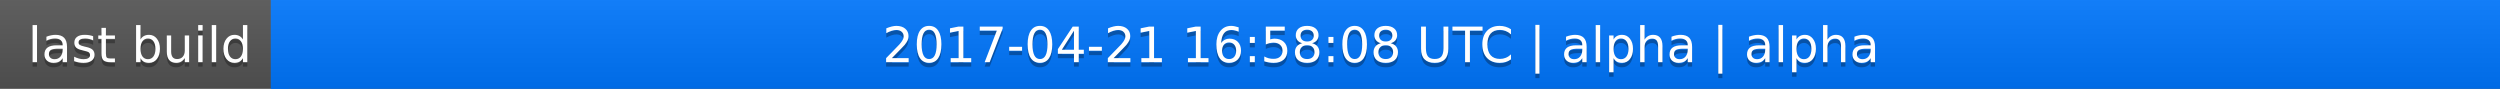
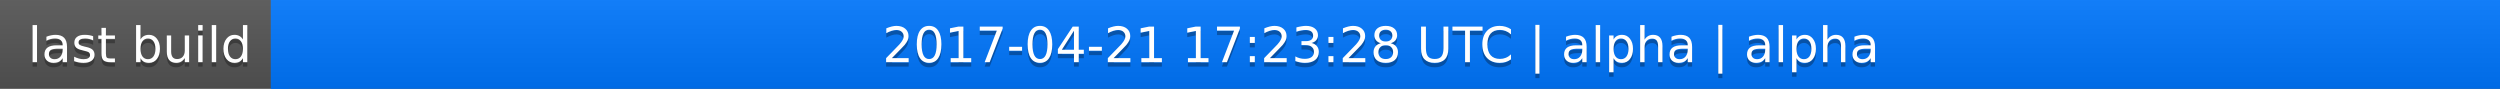
<svg xmlns="http://www.w3.org/2000/svg" width="563" height="20">
  <linearGradient id="a" x2="0" y2="100%">
    <stop offset="0" stop-color="#bbb" stop-opacity=".1" />
    <stop offset="1" stop-opacity=".1" />
  </linearGradient>
  <rect rx="0" width="563" height="20" fill="#555" />
  <rect rx="0" x="61" width="502" height="20" fill="#07f" />
  <path fill="#07f" d="M61 0h4v20h-4z" />
  <rect rx="0" width="563" height="20" fill="url(#a)" />
  <g fill="#fff" text-anchor="middle" font-family="DejaVu Sans,Verdana,Geneva,sans-serif" font-size="11">
    <text x="31.5" y="15" fill="#010101" fill-opacity=".3">last build</text>
    <text x="31.5" y="14">last build</text>
-     <text x="311" y="15" fill="#010101" fill-opacity=".3">2017-04-21 16:58:08 UTC | alpha | alpha</text>
-     <text x="311" y="14">2017-04-21 16:58:08 UTC | alpha | alpha</text>
+     <text x="311" y="15" fill="#010101" fill-opacity=".3">2017-04-21 17:23:28 UTC | alpha | alpha</text>
+     <text x="311" y="14">2017-04-21 17:23:28 UTC | alpha | alpha</text>
  </g>
</svg>
